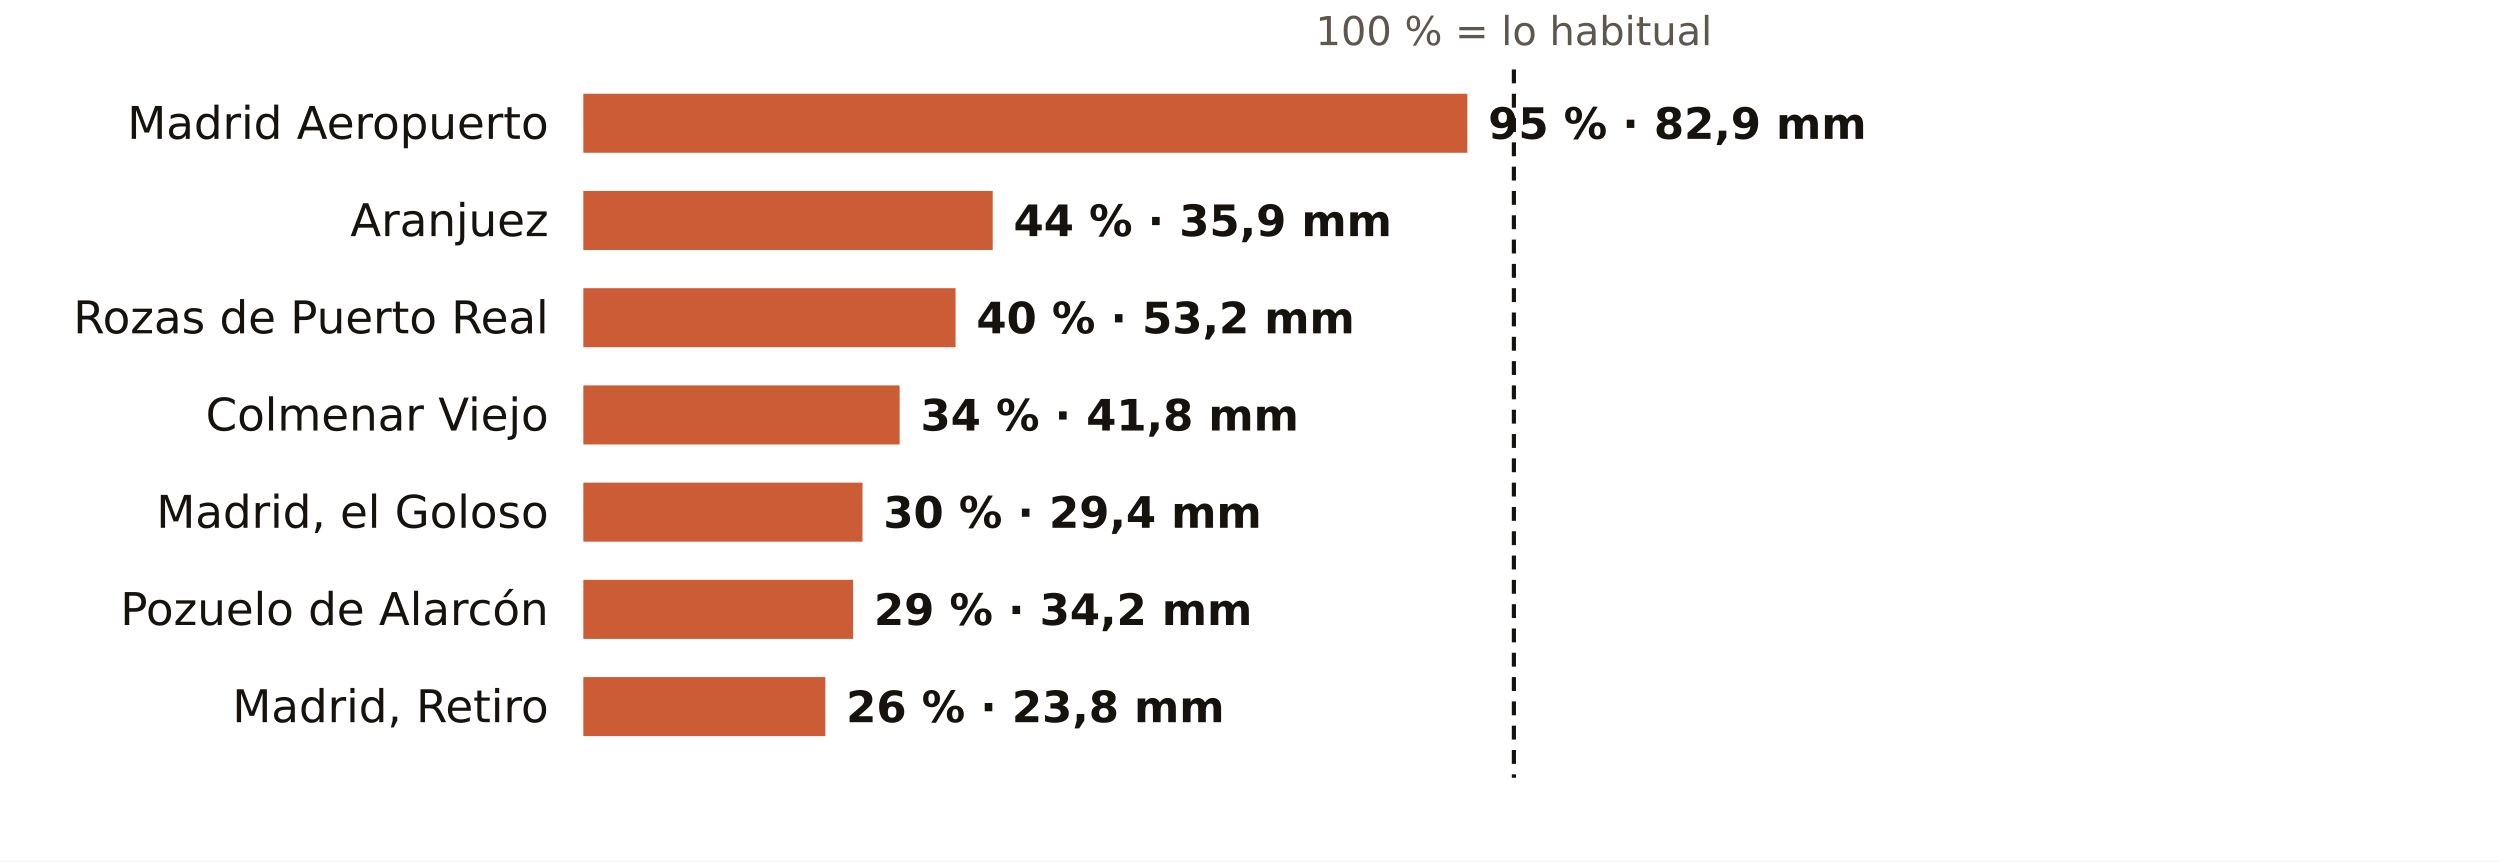
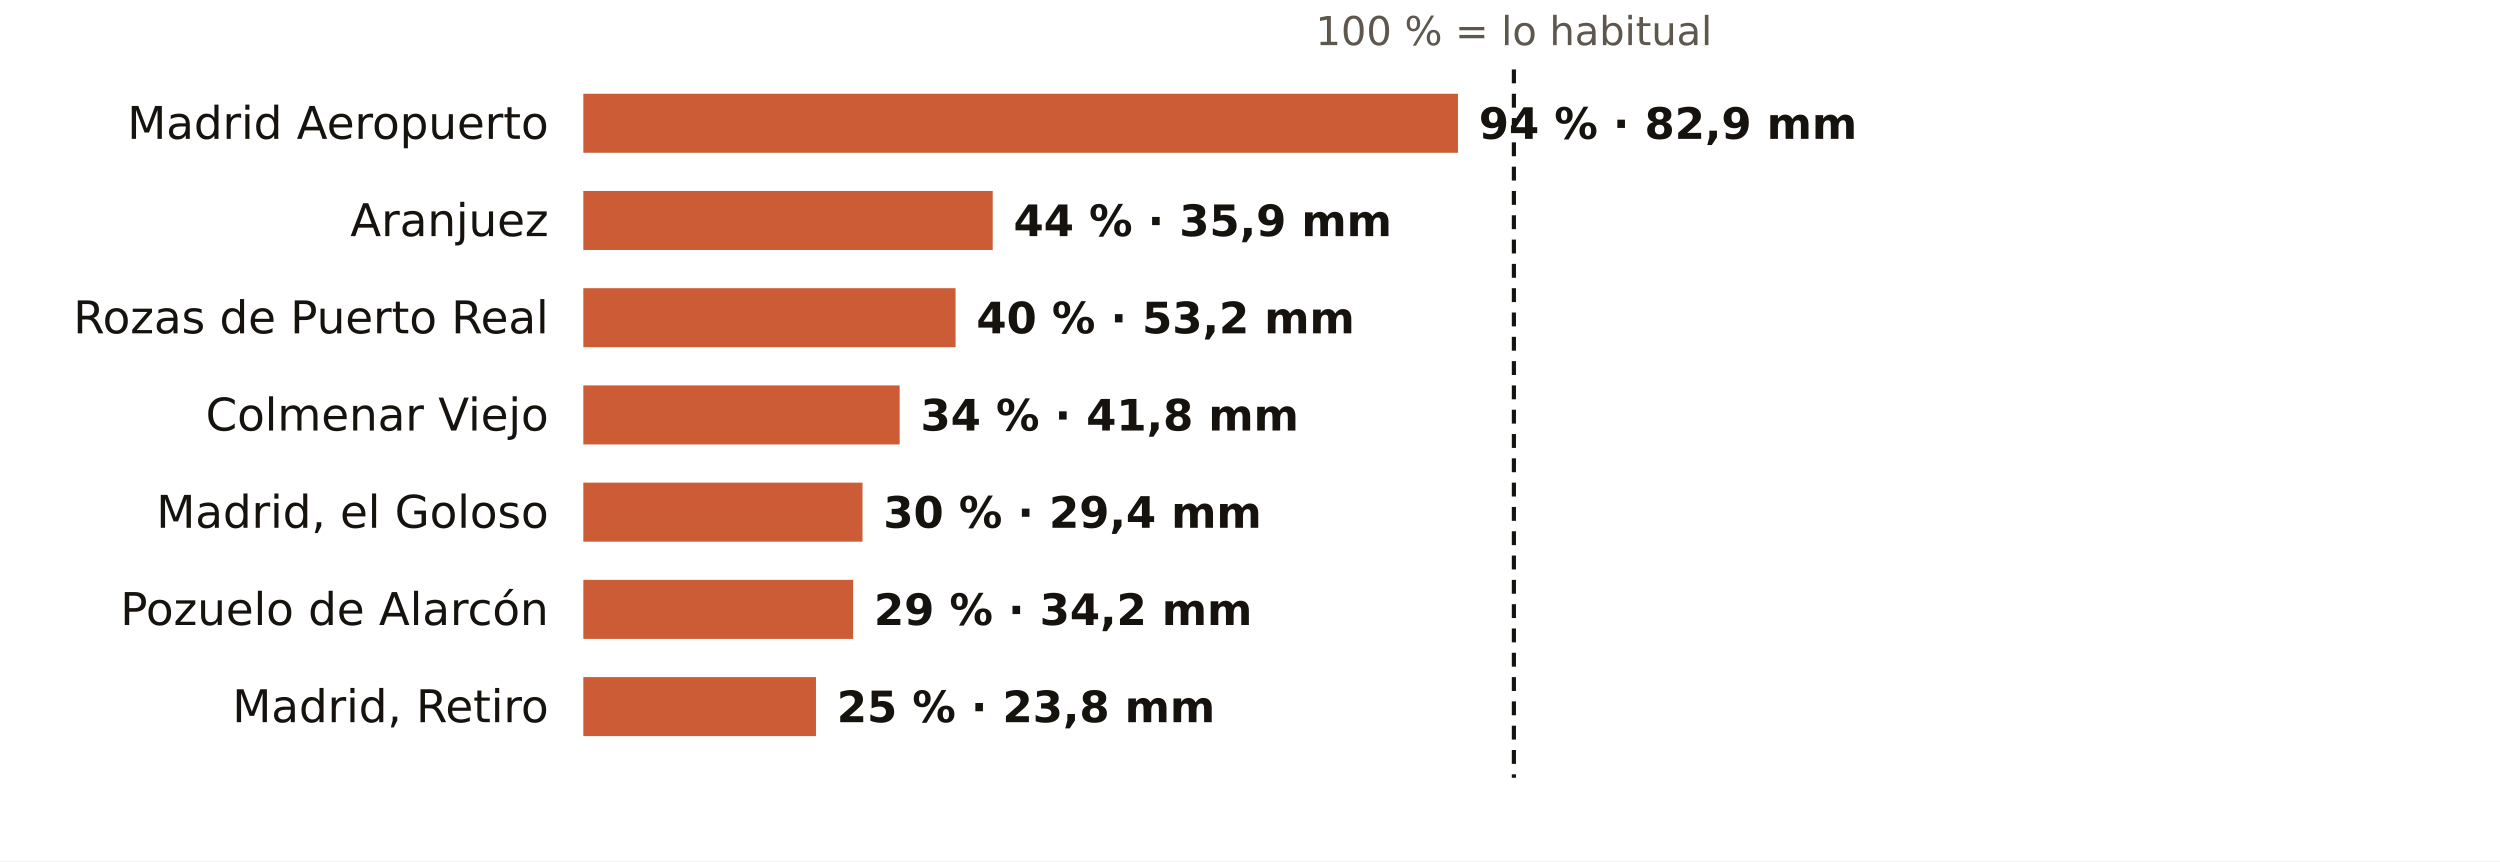
<svg xmlns="http://www.w3.org/2000/svg" viewBox="0 0 720 248" width="720" height="248" role="img" aria-label="El otoño en los pluviómetros de AEMET de Madrid: % de lo habitual">
  <rect width="720" height="248" fill="#FFFFFF" />
  <text x="436.0" y="13.0" font-size="11.5" fill="#5E574E" text-anchor="middle" font-weight="400" font-family="Public Sans, DejaVu Sans, Arial, sans-serif">100 % = lo habitual</text>
  <text x="158.0" y="40.0" font-size="13" fill="#16130F" text-anchor="end" font-weight="500" font-family="Public Sans, DejaVu Sans, Arial, sans-serif">Madrid Aeropuerto</text>
-   <rect x="168" y="27" width="254.6" height="17" fill="#C4461A" opacity="0.88" />
-   <text x="428.6" y="40.0" font-size="12.5" fill="#16130F" text-anchor="start" font-weight="600" font-family="Public Sans, DejaVu Sans, Arial, sans-serif">95 % · 82,9 mm</text>
+   <rect x="168" y="27" width="251.9" height="17" fill="#C4461A" opacity="0.88" />
+   <text x="425.9" y="40.0" font-size="12.5" fill="#16130F" text-anchor="start" font-weight="600" font-family="Public Sans, DejaVu Sans, Arial, sans-serif">94 % · 82,9 mm</text>
  <text x="158.0" y="68.0" font-size="13" fill="#16130F" text-anchor="end" font-weight="500" font-family="Public Sans, DejaVu Sans, Arial, sans-serif">Aranjuez</text>
  <rect x="168" y="55" width="117.9" height="17" fill="#C4461A" opacity="0.88" />
  <text x="291.9" y="68.0" font-size="12.5" fill="#16130F" text-anchor="start" font-weight="600" font-family="Public Sans, DejaVu Sans, Arial, sans-serif">44 % · 35,9 mm</text>
  <text x="158.0" y="96.0" font-size="13" fill="#16130F" text-anchor="end" font-weight="500" font-family="Public Sans, DejaVu Sans, Arial, sans-serif">Rozas de Puerto Real</text>
  <rect x="168" y="83" width="107.2" height="17" fill="#C4461A" opacity="0.88" />
  <text x="281.2" y="96.0" font-size="12.5" fill="#16130F" text-anchor="start" font-weight="600" font-family="Public Sans, DejaVu Sans, Arial, sans-serif">40 % · 53,2 mm</text>
  <text x="158.0" y="124.0" font-size="13" fill="#16130F" text-anchor="end" font-weight="500" font-family="Public Sans, DejaVu Sans, Arial, sans-serif">Colmenar Viejo</text>
  <rect x="168" y="111" width="91.1" height="17" fill="#C4461A" opacity="0.88" />
  <text x="265.1" y="124.0" font-size="12.5" fill="#16130F" text-anchor="start" font-weight="600" font-family="Public Sans, DejaVu Sans, Arial, sans-serif">34 % · 41,8 mm</text>
  <text x="158.0" y="152.0" font-size="13" fill="#16130F" text-anchor="end" font-weight="500" font-family="Public Sans, DejaVu Sans, Arial, sans-serif">Madrid, el Goloso</text>
  <rect x="168" y="139" width="80.4" height="17" fill="#C4461A" opacity="0.88" />
  <text x="254.4" y="152.0" font-size="12.5" fill="#16130F" text-anchor="start" font-weight="600" font-family="Public Sans, DejaVu Sans, Arial, sans-serif">30 % · 29,4 mm</text>
  <text x="158.0" y="180.0" font-size="13" fill="#16130F" text-anchor="end" font-weight="500" font-family="Public Sans, DejaVu Sans, Arial, sans-serif">Pozuelo de Alarcón</text>
  <rect x="168" y="167" width="77.7" height="17" fill="#C4461A" opacity="0.88" />
  <text x="251.7" y="180.0" font-size="12.5" fill="#16130F" text-anchor="start" font-weight="600" font-family="Public Sans, DejaVu Sans, Arial, sans-serif">29 % · 34,2 mm</text>
  <text x="158.0" y="208.0" font-size="13" fill="#16130F" text-anchor="end" font-weight="500" font-family="Public Sans, DejaVu Sans, Arial, sans-serif">Madrid, Retiro</text>
-   <rect x="168" y="195" width="69.7" height="17" fill="#C4461A" opacity="0.88" />
-   <text x="243.7" y="208.0" font-size="12.5" fill="#16130F" text-anchor="start" font-weight="600" font-family="Public Sans, DejaVu Sans, Arial, sans-serif">26 % · 23,8 mm</text>
+   <rect x="168" y="195" width="67.0" height="17" fill="#C4461A" opacity="0.88" />
+   <text x="241.0" y="208.0" font-size="12.5" fill="#16130F" text-anchor="start" font-weight="600" font-family="Public Sans, DejaVu Sans, Arial, sans-serif">25 % · 23,8 mm</text>
  <line x1="436.0" x2="436.0" y1="20" y2="224" stroke="#16130F" stroke-width="1.2" stroke-dasharray="4 3" />
</svg>
